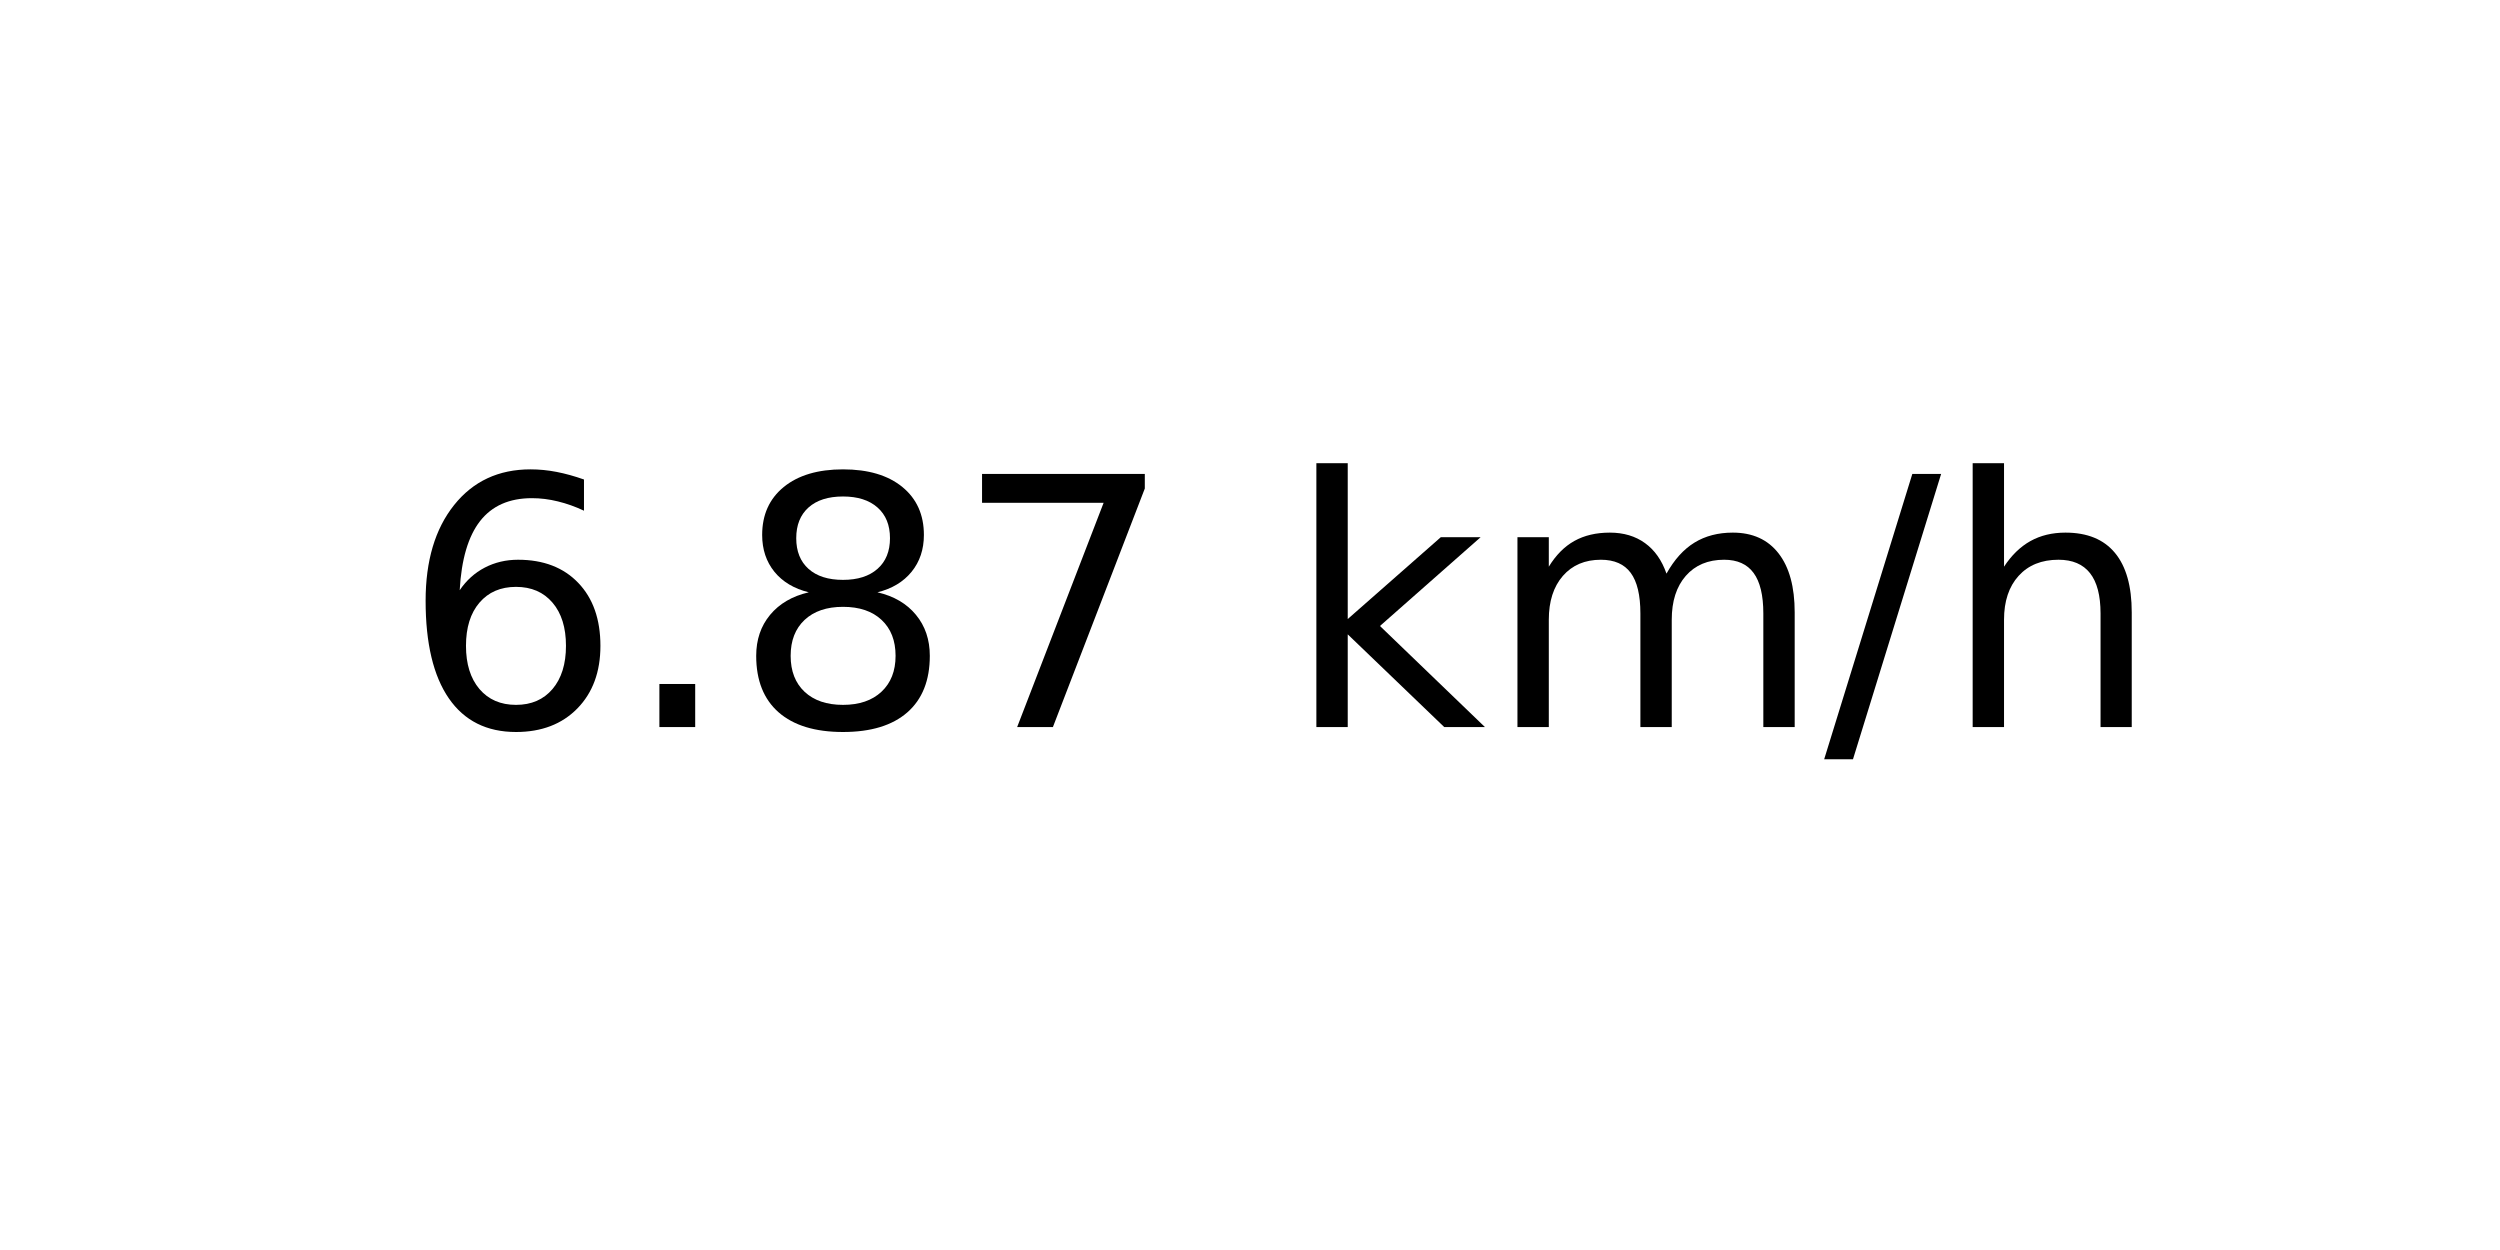
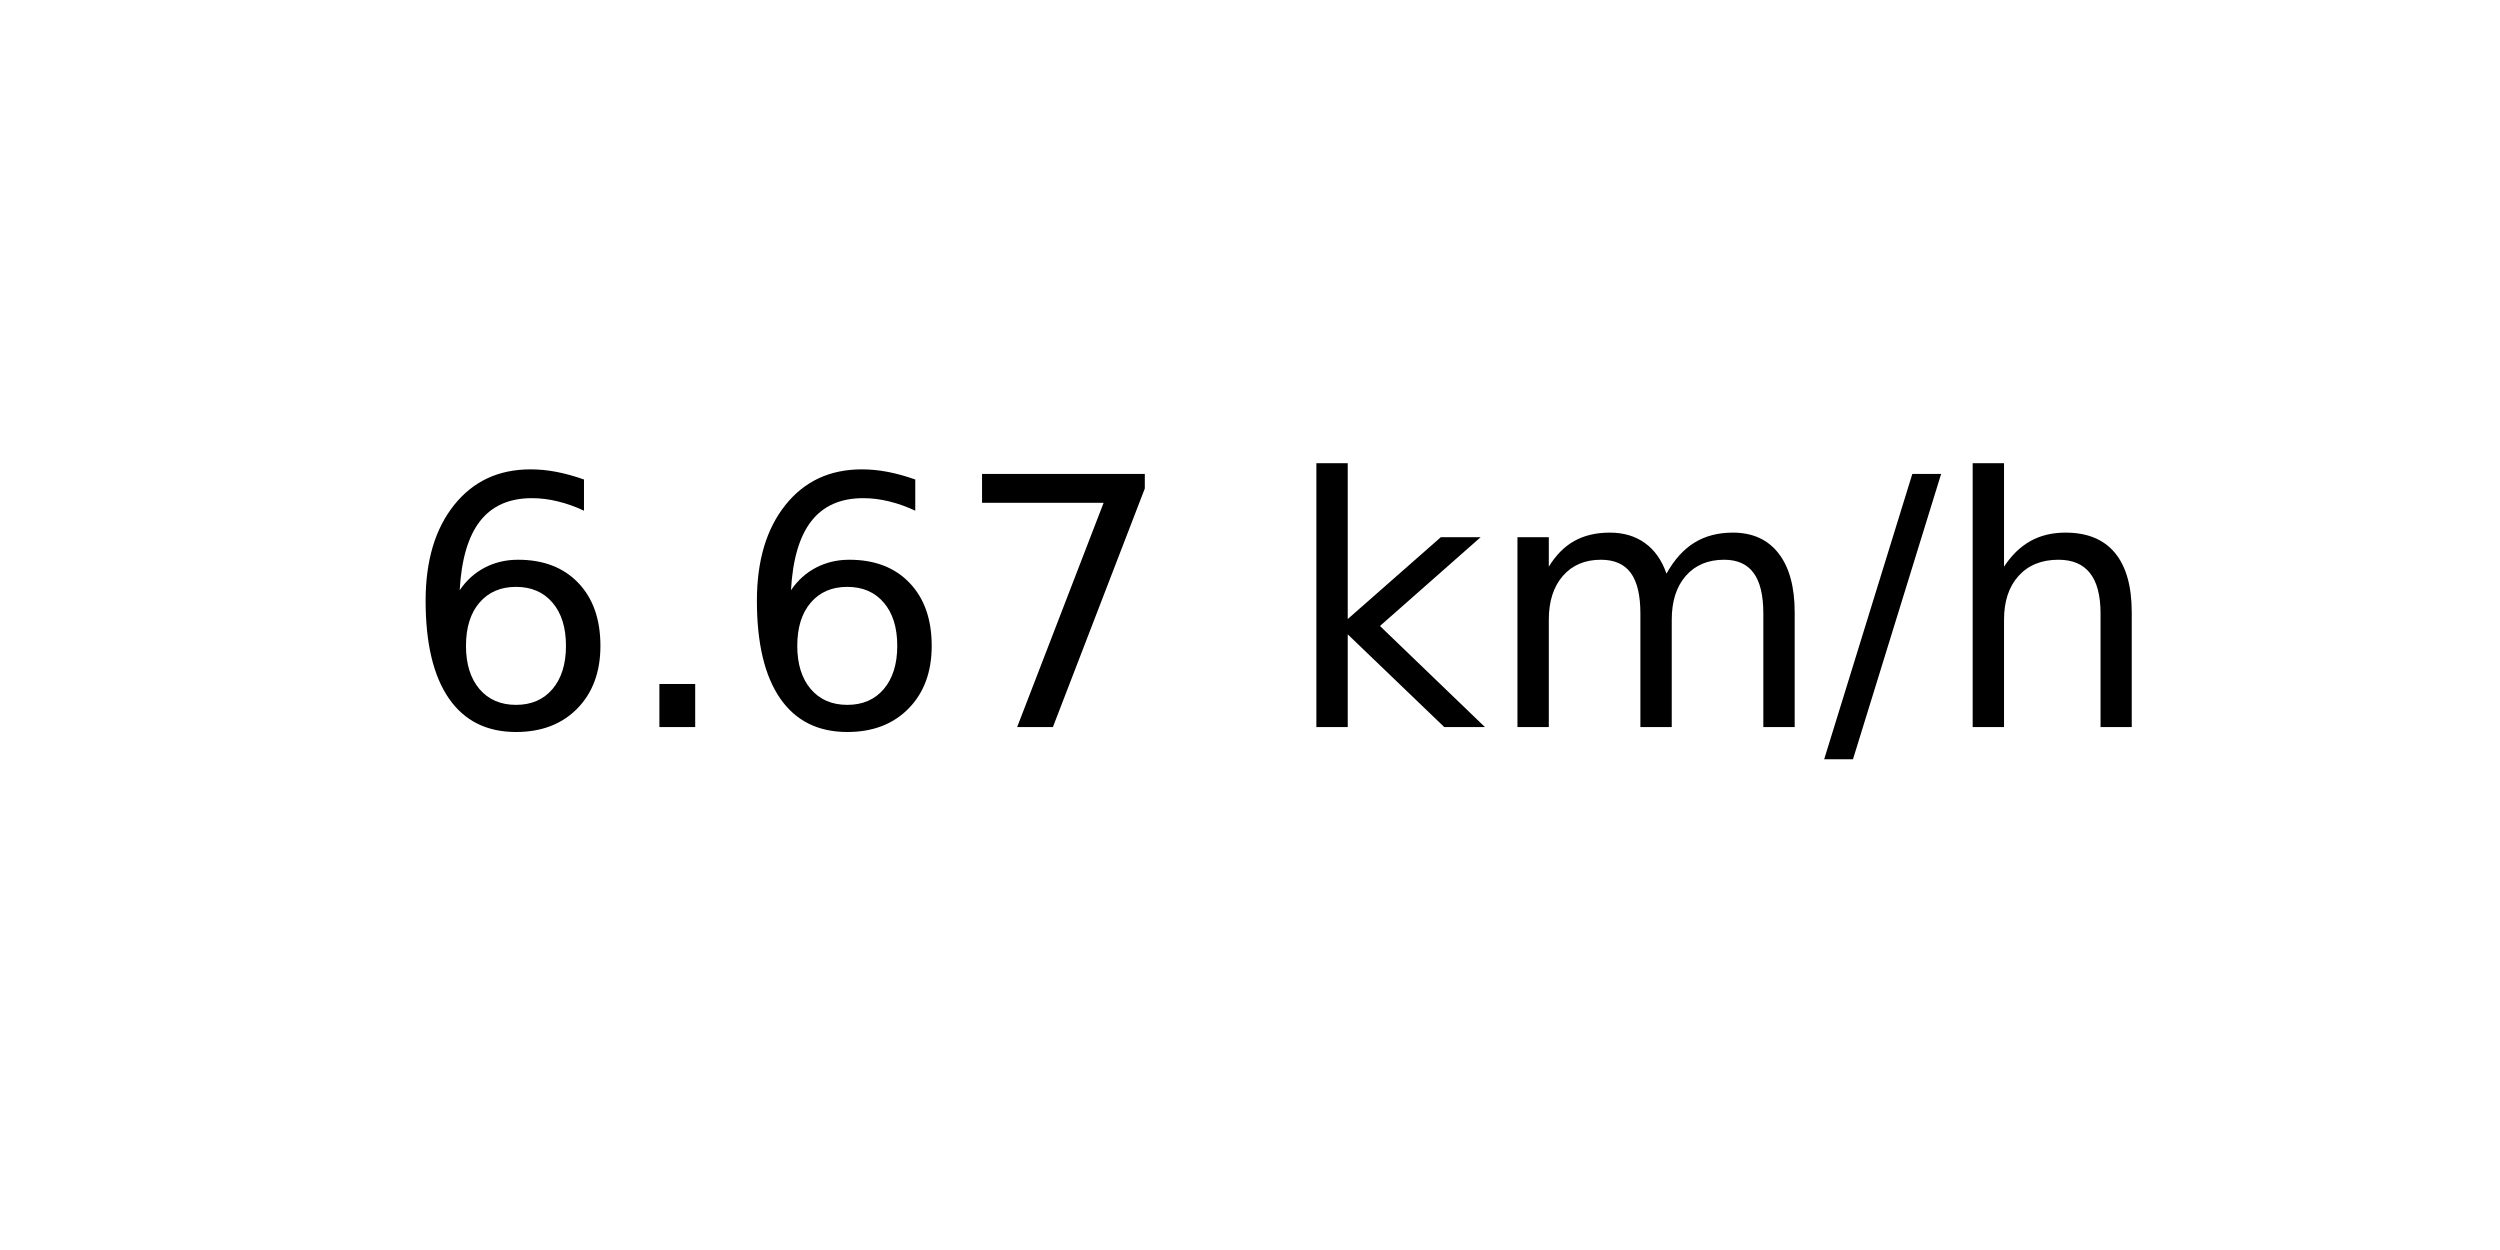
<svg xmlns="http://www.w3.org/2000/svg" xmlns:xlink="http://www.w3.org/1999/xlink" width="72pt" height="36pt" viewBox="0 0 72 36" version="1.1">
  <defs>
    <style type="text/css">*{stroke-linejoin: round; stroke-linecap: butt}</style>
  </defs>
  <g id="figure_1">
    <g id="axes_1">
      <g id="text_1">
        <g transform="translate(11.55937 20.93937) scale(0.1 -0.1)">
          <defs>
            <path id="DejaVuSans-36" d="M 2113 2584  Q 1688 2584 1439 2293  Q 1191 2003 1191 1497  Q 1191 994 1439 701  Q 1688 409 2113 409  Q 2538 409 2786 701  Q 3034 994 3034 1497  Q 3034 2003 2786 2293  Q 2538 2584 2113 2584  z M 3366 4563  L 3366 3988  Q 3128 4100 2886 4159  Q 2644 4219 2406 4219  Q 1781 4219 1451 3797  Q 1122 3375 1075 2522  Q 1259 2794 1537 2939  Q 1816 3084 2150 3084  Q 2853 3084 3261 2657  Q 3669 2231 3669 1497  Q 3669 778 3244 343  Q 2819 -91 2113 -91  Q 1303 -91 875 529  Q 447 1150 447 2328  Q 447 3434 972 4092  Q 1497 4750 2381 4750  Q 2619 4750 2861 4703  Q 3103 4656 3366 4563  z " transform="scale(0.015625)" />
            <path id="DejaVuSans-2e" d="M 684 794  L 1344 794  L 1344 0  L 684 0  L 684 794  z " transform="scale(0.015625)" />
-             <path id="DejaVuSans-38" d="M 2034 2216  Q 1584 2216 1326 1975  Q 1069 1734 1069 1313  Q 1069 891 1326 650  Q 1584 409 2034 409  Q 2484 409 2743 651  Q 3003 894 3003 1313  Q 3003 1734 2745 1975  Q 2488 2216 2034 2216  z M 1403 2484  Q 997 2584 770 2862  Q 544 3141 544 3541  Q 544 4100 942 4425  Q 1341 4750 2034 4750  Q 2731 4750 3128 4425  Q 3525 4100 3525 3541  Q 3525 3141 3298 2862  Q 3072 2584 2669 2484  Q 3125 2378 3379 2068  Q 3634 1759 3634 1313  Q 3634 634 3220 271  Q 2806 -91 2034 -91  Q 1263 -91 848 271  Q 434 634 434 1313  Q 434 1759 690 2068  Q 947 2378 1403 2484  z M 1172 3481  Q 1172 3119 1398 2916  Q 1625 2713 2034 2713  Q 2441 2713 2670 2916  Q 2900 3119 2900 3481  Q 2900 3844 2670 4047  Q 2441 4250 2034 4250  Q 1625 4250 1398 4047  Q 1172 3844 1172 3481  z " transform="scale(0.015625)" />
            <path id="DejaVuSans-37" d="M 525 4666  L 3525 4666  L 3525 4397  L 1831 0  L 1172 0  L 2766 4134  L 525 4134  L 525 4666  z " transform="scale(0.015625)" />
            <path id="DejaVuSans-20" transform="scale(0.015625)" />
            <path id="DejaVuSans-6b" d="M 581 4863  L 1159 4863  L 1159 1991  L 2875 3500  L 3609 3500  L 1753 1863  L 3688 0  L 2938 0  L 1159 1709  L 1159 0  L 581 0  L 581 4863  z " transform="scale(0.015625)" />
            <path id="DejaVuSans-6d" d="M 3328 2828  Q 3544 3216 3844 3400  Q 4144 3584 4550 3584  Q 5097 3584 5394 3201  Q 5691 2819 5691 2113  L 5691 0  L 5113 0  L 5113 2094  Q 5113 2597 4934 2840  Q 4756 3084 4391 3084  Q 3944 3084 3684 2787  Q 3425 2491 3425 1978  L 3425 0  L 2847 0  L 2847 2094  Q 2847 2600 2669 2842  Q 2491 3084 2119 3084  Q 1678 3084 1418 2786  Q 1159 2488 1159 1978  L 1159 0  L 581 0  L 581 3500  L 1159 3500  L 1159 2956  Q 1356 3278 1631 3431  Q 1906 3584 2284 3584  Q 2666 3584 2933 3390  Q 3200 3197 3328 2828  z " transform="scale(0.015625)" />
            <path id="DejaVuSans-2f" d="M 1625 4666  L 2156 4666  L 531 -594  L 0 -594  L 1625 4666  z " transform="scale(0.015625)" />
            <path id="DejaVuSans-68" d="M 3513 2113  L 3513 0  L 2938 0  L 2938 2094  Q 2938 2591 2744 2837  Q 2550 3084 2163 3084  Q 1697 3084 1428 2787  Q 1159 2491 1159 1978  L 1159 0  L 581 0  L 581 4863  L 1159 4863  L 1159 2956  Q 1366 3272 1645 3428  Q 1925 3584 2291 3584  Q 2894 3584 3203 3211  Q 3513 2838 3513 2113  z " transform="scale(0.015625)" />
          </defs>
          <use xlink:href="#DejaVuSans-36" />
          <use xlink:href="#DejaVuSans-2e" x="63.623" />
-           <use xlink:href="#DejaVuSans-38" x="95.41" />
+           <use xlink:href="#DejaVuSans-36" x="95.41" />
          <use xlink:href="#DejaVuSans-37" x="159.033" />
          <use xlink:href="#DejaVuSans-20" x="222.656" />
          <use xlink:href="#DejaVuSans-6b" x="254.443" />
          <use xlink:href="#DejaVuSans-6d" x="312.354" />
          <use xlink:href="#DejaVuSans-2f" x="409.766" />
          <use xlink:href="#DejaVuSans-68" x="443.457" />
        </g>
      </g>
    </g>
  </g>
</svg>
